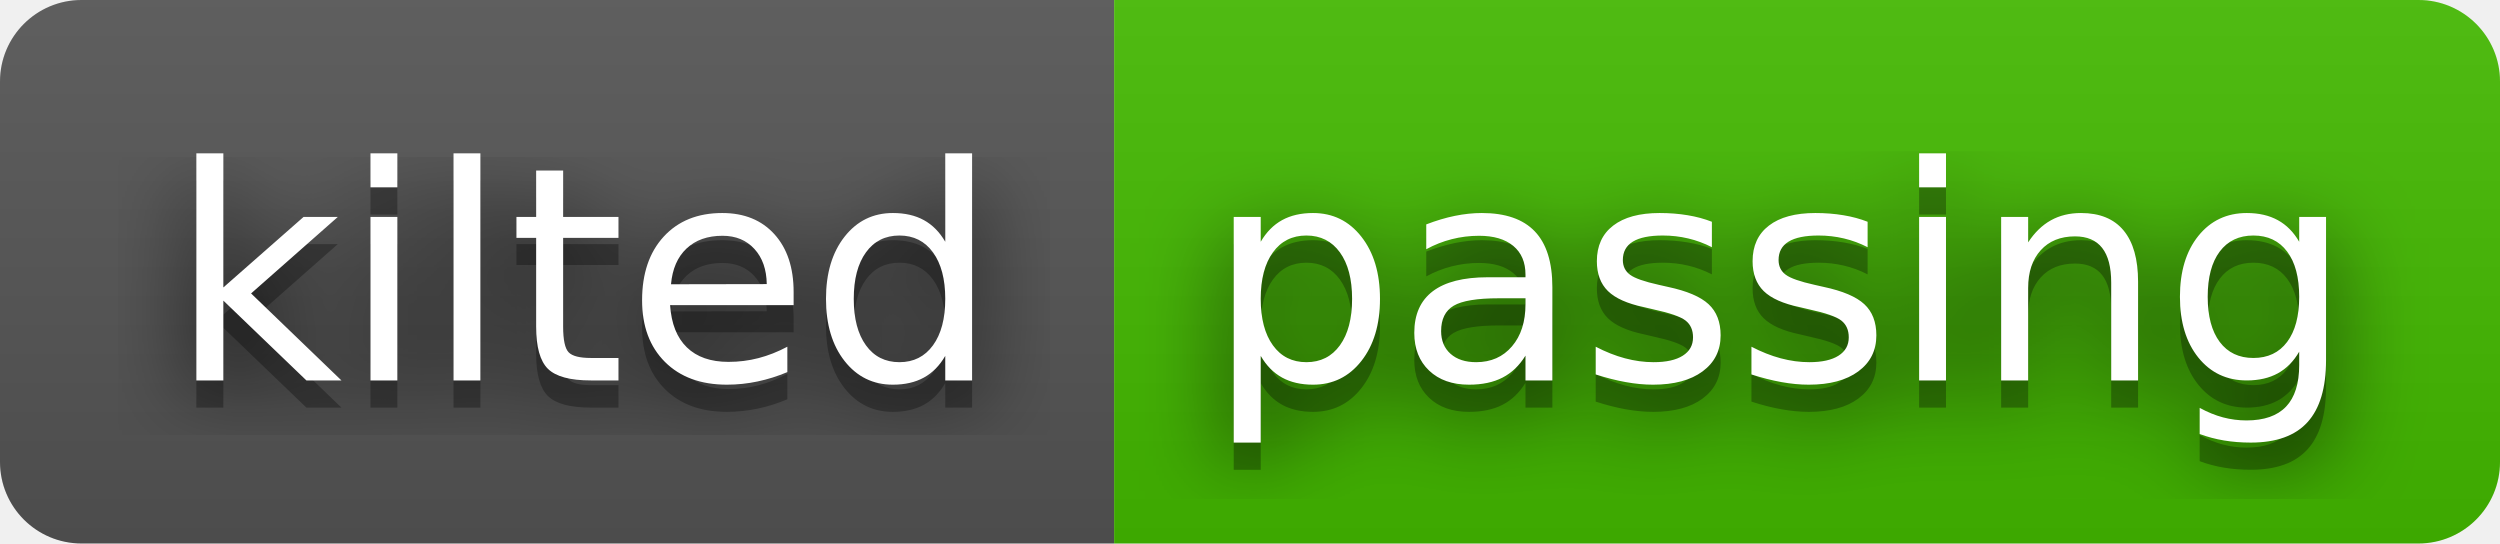
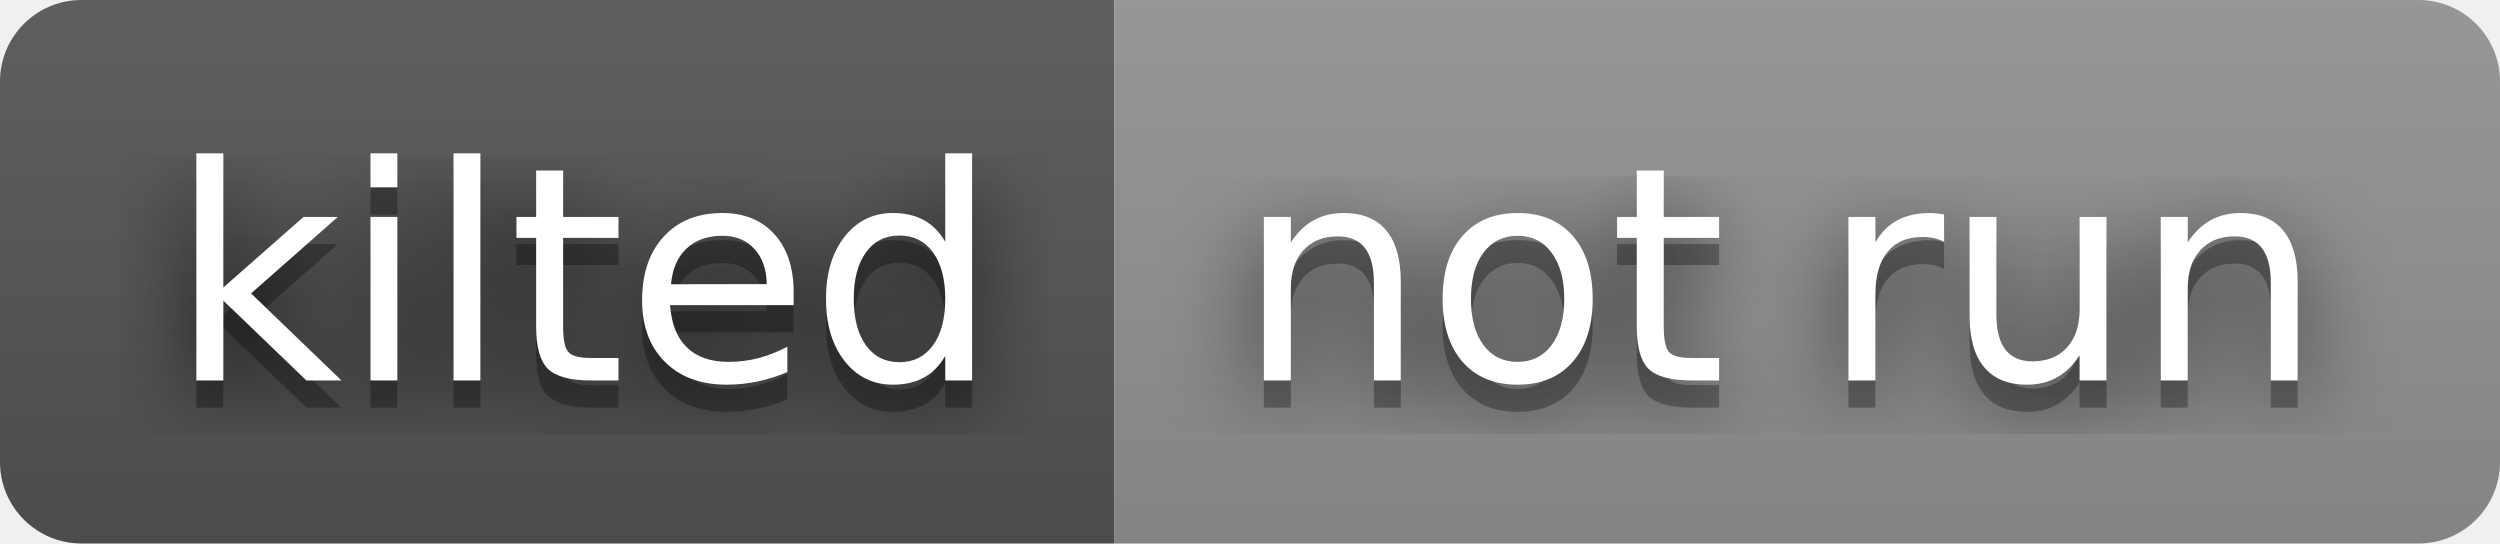
- <svg xmlns="http://www.w3.org/2000/svg" width="92" height="20" role="img" aria-label="kilted: passing">
+ <svg xmlns="http://www.w3.org/2000/svg" width="92" height="20" role="img" aria-label="kilted: not run">
  <filter id="blur">
    <feGaussianBlur stdDeviation="16" />
  </filter>
  <linearGradient id="s" x2="0" y2="100%">
    <stop offset="0" stop-color="#bbb" stop-opacity=".1" />
    <stop offset="1" stop-opacity=".1" />
  </linearGradient>
  <clipPath id="r">
    <rect width="92" height="20" rx="3" />
  </clipPath>
  <g clip-path="url(#r)">
    <rect width="41" height="20" fill="#555" />
-     <rect x="41" width="51" height="20" fill="#4b0" />
+     <rect x="41" width="51" height="20" fill="#939393" />
    <rect width="92" height="20" fill="url(#s)" />
  </g>
  <g fill="#fff" text-anchor="middle" font-family="Verdana,Geneva,DejaVu Sans,sans-serif" text-rendering="geometricPrecision" font-size="110">
    <g transform="scale(.1)">
      <g aria-hidden="true" fill="#010101">
        <text x="215" y="150" fill-opacity=".8" filter="url(#blur)" textLength="310">kilted</text>
        <text x="215" y="150" fill-opacity=".3" textLength="310">kilted</text>
      </g>
      <text x="215" y="140" textLength="310">kilted</text>
    </g>
    <g transform="scale(.1)">
      <g aria-hidden="true" fill="#010101">
-         <text x="655" y="150" fill-opacity=".8" filter="url(#blur)" textLength="410">passing</text>
-         <text x="655" y="150" fill-opacity=".3" textLength="410">passing</text>
+         <text x="655" y="150" fill-opacity=".8" filter="url(#blur)" textLength="410">not run</text>
+         <text x="655" y="150" fill-opacity=".3" textLength="410">not run</text>
      </g>
-       <text x="655" y="140" textLength="410">passing</text>
+       <text x="655" y="140" textLength="410">not run</text>
    </g>
  </g>
</svg>
